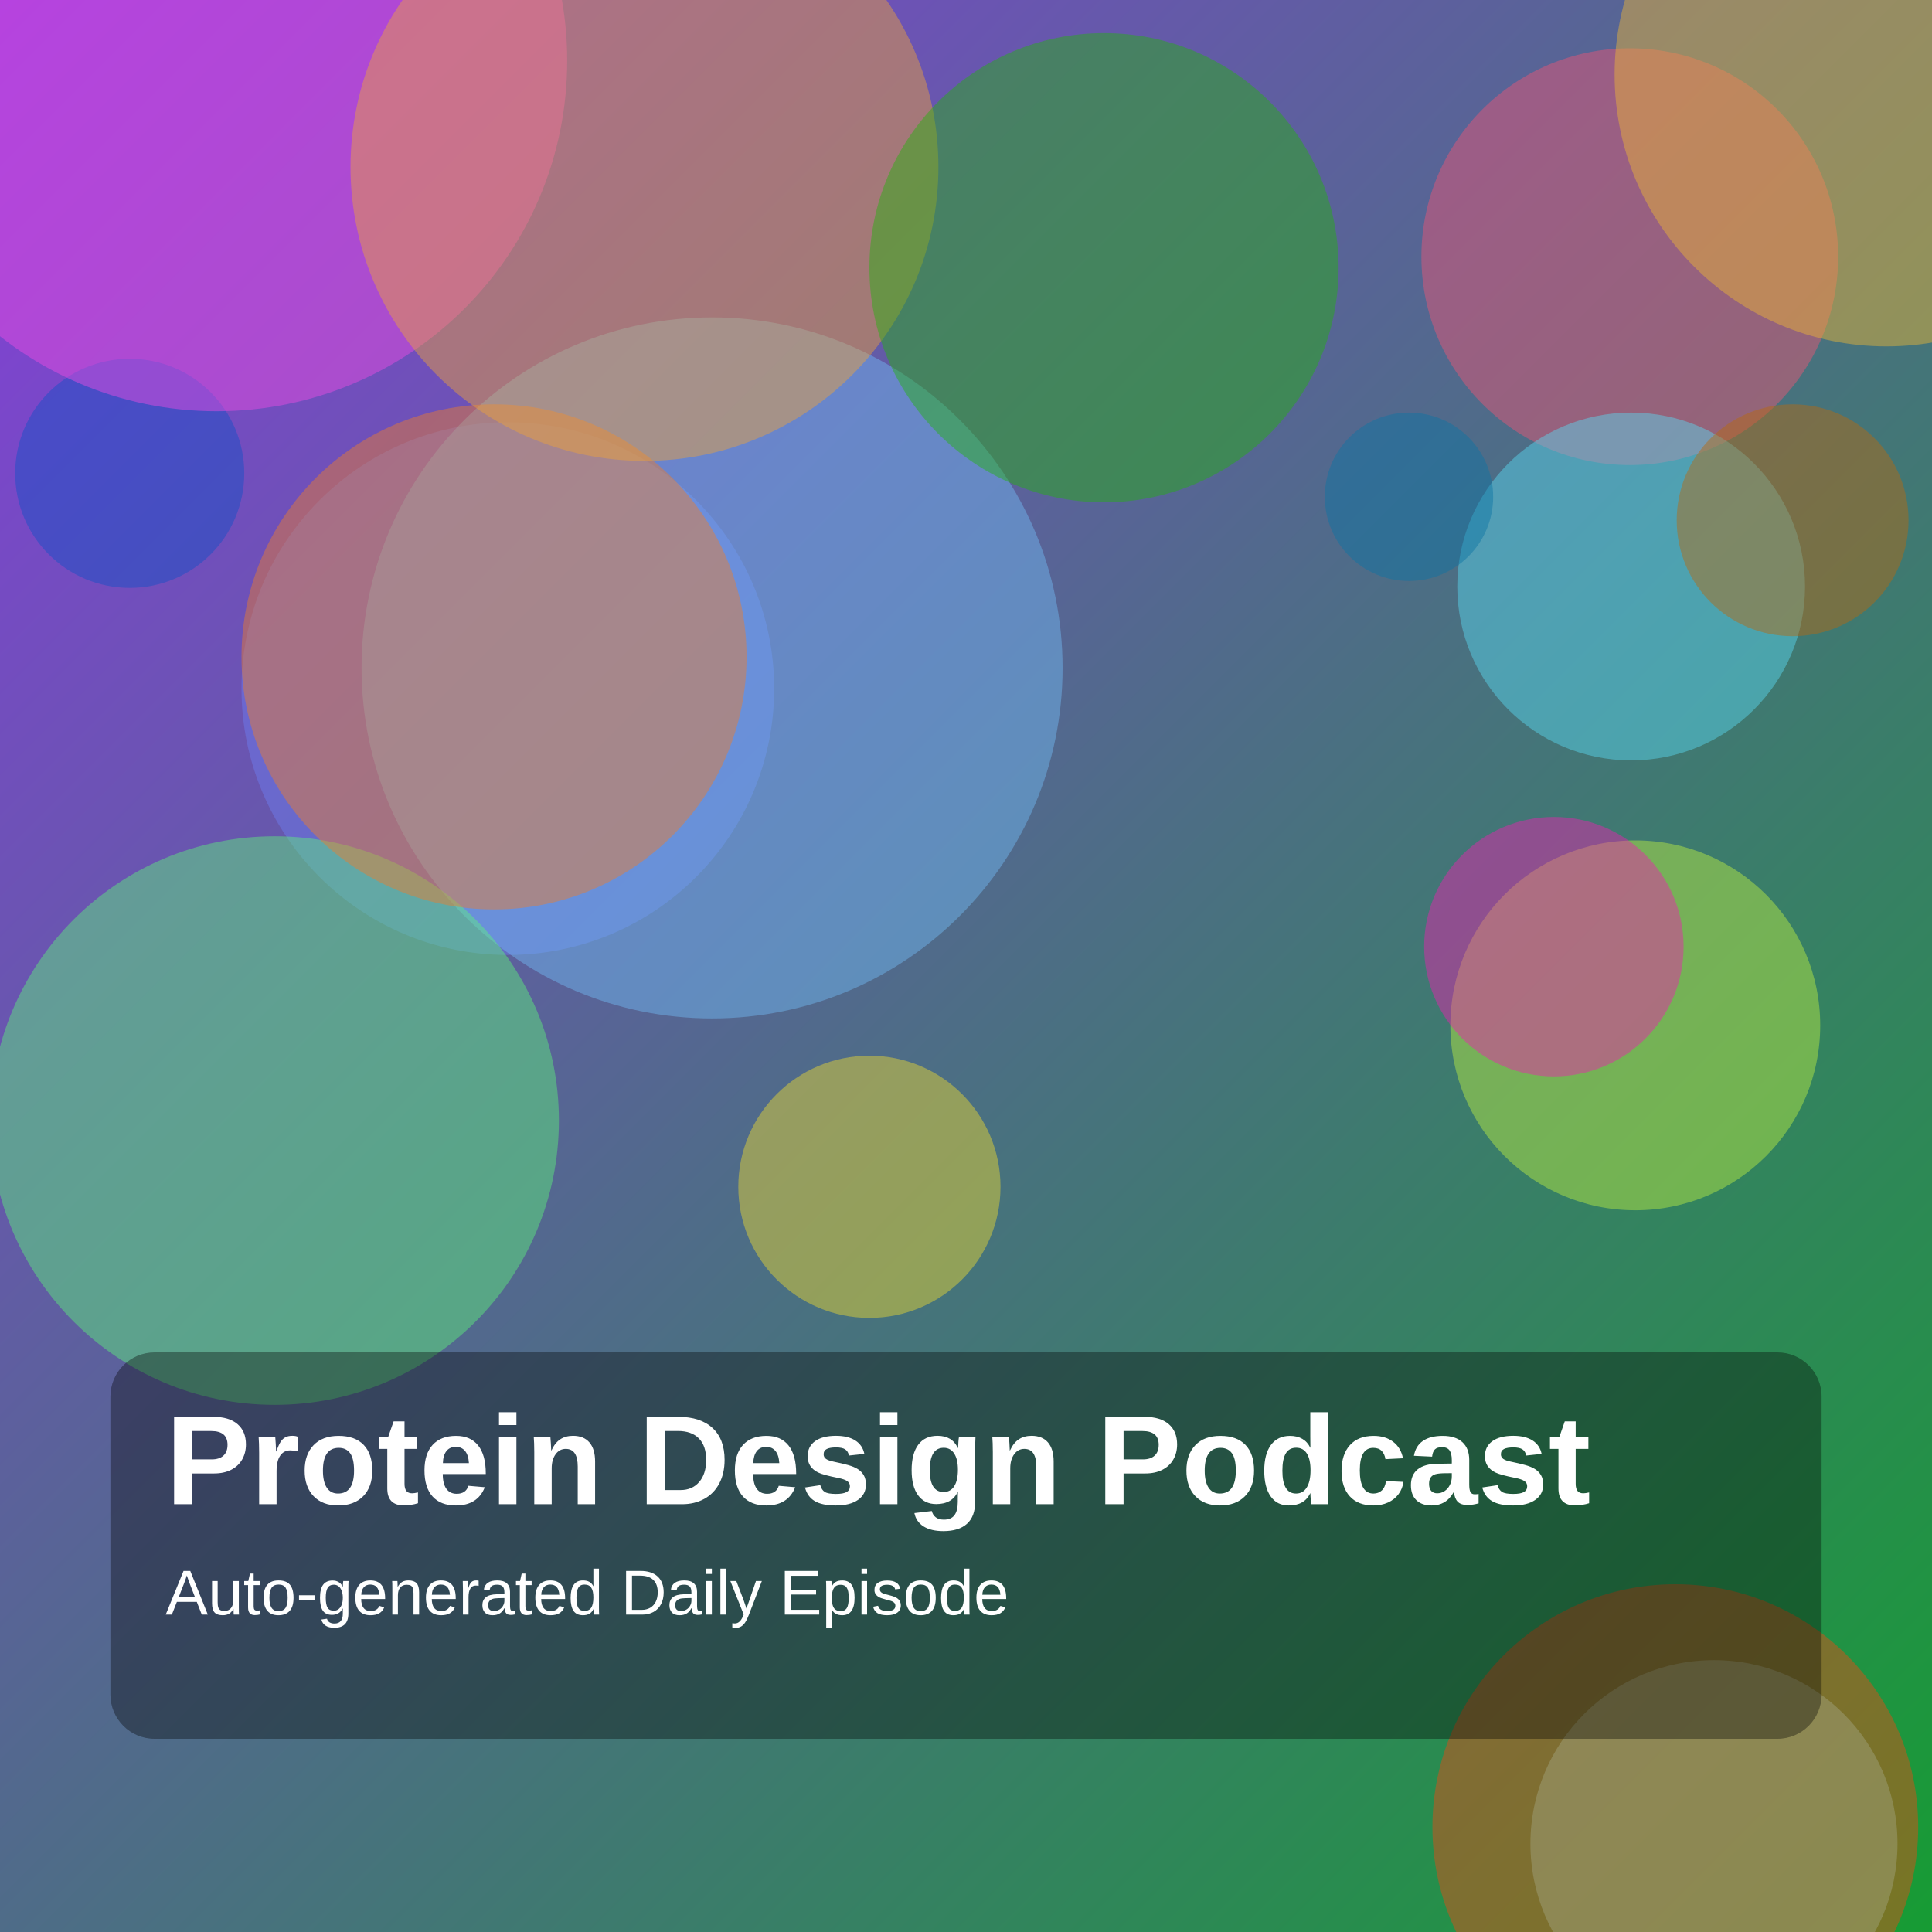
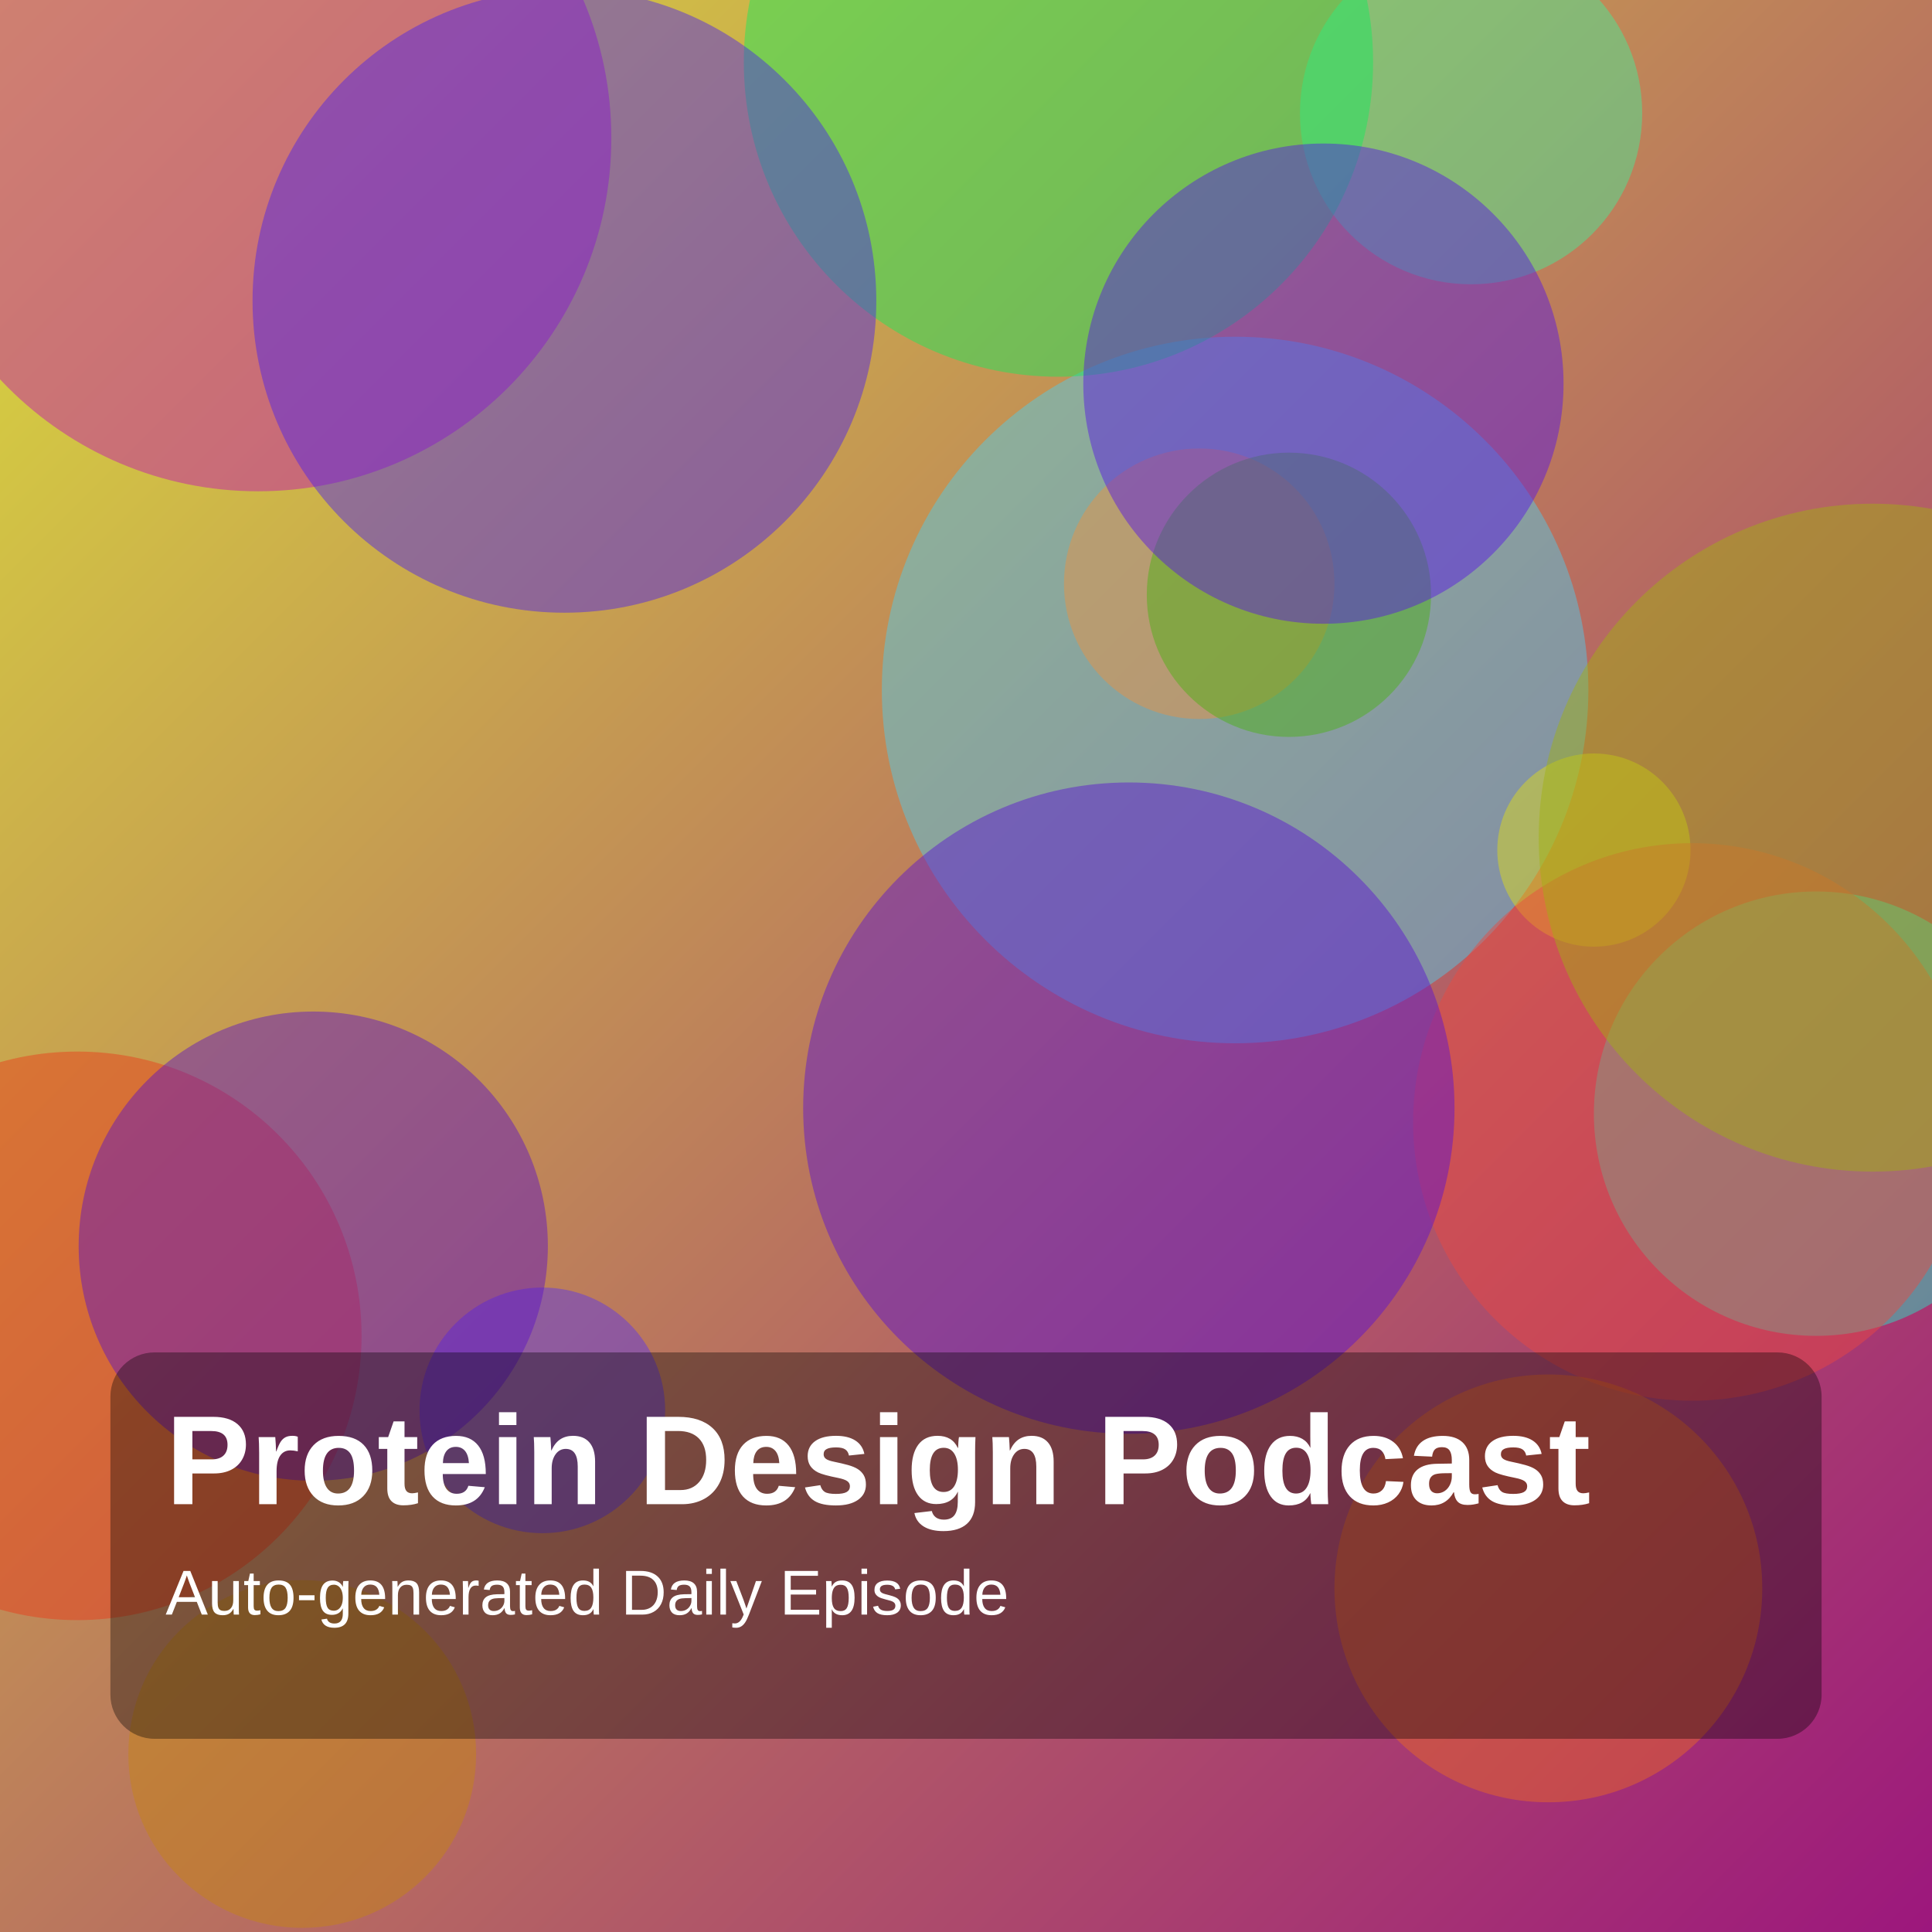
<svg xmlns="http://www.w3.org/2000/svg" width="1400" height="1400" viewBox="0 0 1400 1400">
  <defs>
    <linearGradient id="g" x1="0" y1="0" x2="1" y2="1">
-       <stop offset="0%" stop-color="hsl(268,70%,55%)" />
-       <stop offset="100%" stop-color="hsl(133,75%,35%)" />
+       <stop offset="0%" stop-color="hsl(61,70%,55%)" />
+       <stop offset="100%" stop-color="hsl(314,75%,35%)" />
    </linearGradient>
  </defs>
  <rect width="100%" height="100%" fill="url(#g)" />
-   <circle cx="368" cy="499" r="193" fill="hsla(232,85%,69%,0.45)" />
-   <circle cx="516" cy="484" r="254" fill="hsla(206,85%,70%,0.45)" />
-   <circle cx="1242" cy="1336" r="133" fill="hsla(171,85%,68%,0.45)" />
-   <circle cx="199" cy="812" r="206" fill="hsla(131,85%,66%,0.45)" />
-   <circle cx="94" cy="343" r="83" fill="hsla(219,85%,42%,0.45)" />
-   <circle cx="157" cy="44" r="254" fill="hsla(305,85%,62%,0.45)" />
-   <circle cx="1185" cy="743" r="134" fill="hsla(77,85%,60%,0.45)" />
-   <circle cx="1181" cy="186" r="151" fill="hsla(348,85%,64%,0.45)" />
-   <circle cx="1367" cy="54" r="197" fill="hsla(42,85%,57%,0.45)" />
-   <circle cx="1126" cy="686" r="94" fill="hsla(318,85%,53%,0.45)" />
-   <circle cx="630" cy="860" r="95" fill="hsla(54,85%,56%,0.45)" />
-   <circle cx="1182" cy="425" r="126" fill="hsla(189,85%,65%,0.45)" />
-   <circle cx="1299" cy="377" r="84" fill="hsla(32,85%,39%,0.45)" />
-   <circle cx="358" cy="476" r="183" fill="hsla(25,85%,55%,0.45)" />
-   <circle cx="467" cy="121" r="213" fill="hsla(35,85%,58%,0.45)" />
-   <circle cx="800" cy="194" r="170" fill="hsla(112,85%,38%,0.45)" />
-   <circle cx="1021" cy="360" r="61" fill="hsla(199,85%,35%,0.45)" />
-   <circle cx="1214" cy="1324" r="176" fill="hsla(15,85%,50%,0.45)" />
+   <circle cx="895" cy="500" r="256" fill="hsla(192,85%,62%,0.45)" />
+   <circle cx="1316" cy="807" r="161" fill="hsla(169,85%,53%,0.45)" />
+   <circle cx="1155" cy="616" r="70" fill="hsla(59,85%,48%,0.45)" />
+   <circle cx="187" cy="100" r="256" fill="hsla(305,85%,41%,0.45)" />
+   <circle cx="1226" cy="813" r="202" fill="hsla(4,85%,59%,0.45)" />
+   <circle cx="1066" cy="82" r="124" fill="hsla(151,85%,60%,0.45)" />
+   <circle cx="767" cy="45" r="228" fill="hsla(140,85%,50%,0.45)" />
+   <circle cx="1357" cy="607" r="242" fill="hsla(67,85%,38%,0.45)" />
+   <circle cx="869" cy="423" r="98" fill="hsla(28,85%,59%,0.45)" />
+   <circle cx="1122" cy="1151" r="155" fill="hsla(22,85%,53%,0.45)" />
+   <circle cx="934" cy="431" r="103" fill="hsla(99,85%,38%,0.45)" />
+   <circle cx="219" cy="1271" r="126" fill="hsla(39,85%,42%,0.45)" />
+   <circle cx="393" cy="1022" r="89" fill="hsla(252,85%,57%,0.45)" />
+   <circle cx="56" cy="968" r="206" fill="hsla(9,85%,51%,0.45)" />
+   <circle cx="818" cy="803" r="236" fill="hsla(262,85%,45%,0.45)" />
+   <circle cx="227" cy="903" r="170" fill="hsla(265,85%,42%,0.45)" />
+   <circle cx="409" cy="218" r="226" fill="hsla(252,85%,53%,0.45)" />
+   <circle cx="959" cy="278" r="174" fill="hsla(259,85%,49%,0.45)" />
  <rect x="80" y="980" width="1240" height="280" rx="32" fill="rgba(0,0,0,0.35)" />
  <text x="120" y="1090" fill="white" font-size="92" font-family="Arial, Helvetica, sans-serif" font-weight="700">Protein Design Podcast</text>
  <text x="120" y="1170" fill="white" font-size="46" font-family="Arial, Helvetica, sans-serif">Auto-generated Daily Episode</text>
</svg>
